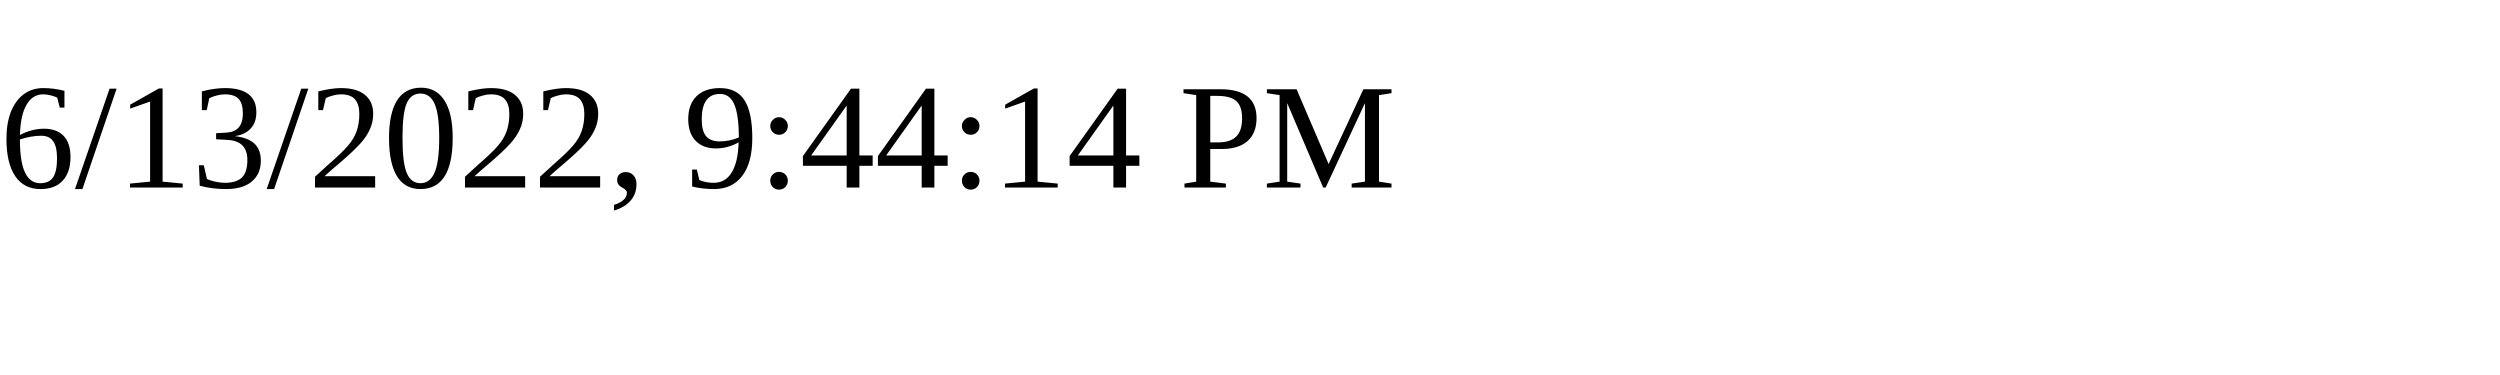
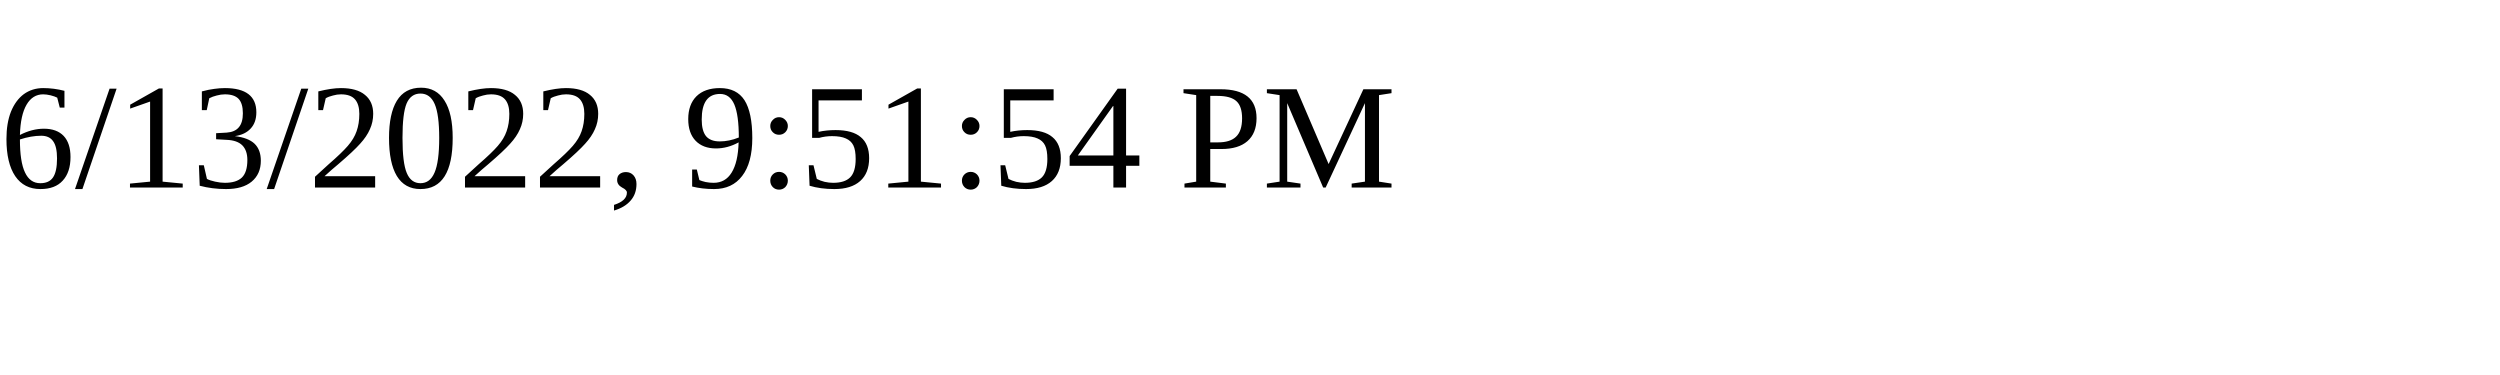
<svg xmlns="http://www.w3.org/2000/svg" height="30" width="200">
-   <text x="0" y="15">6/13/2022, 9:44:14 PM</text>
+   <text x="0" y="15">6/13/2022, 9:51:54 PM</text>
</svg>
